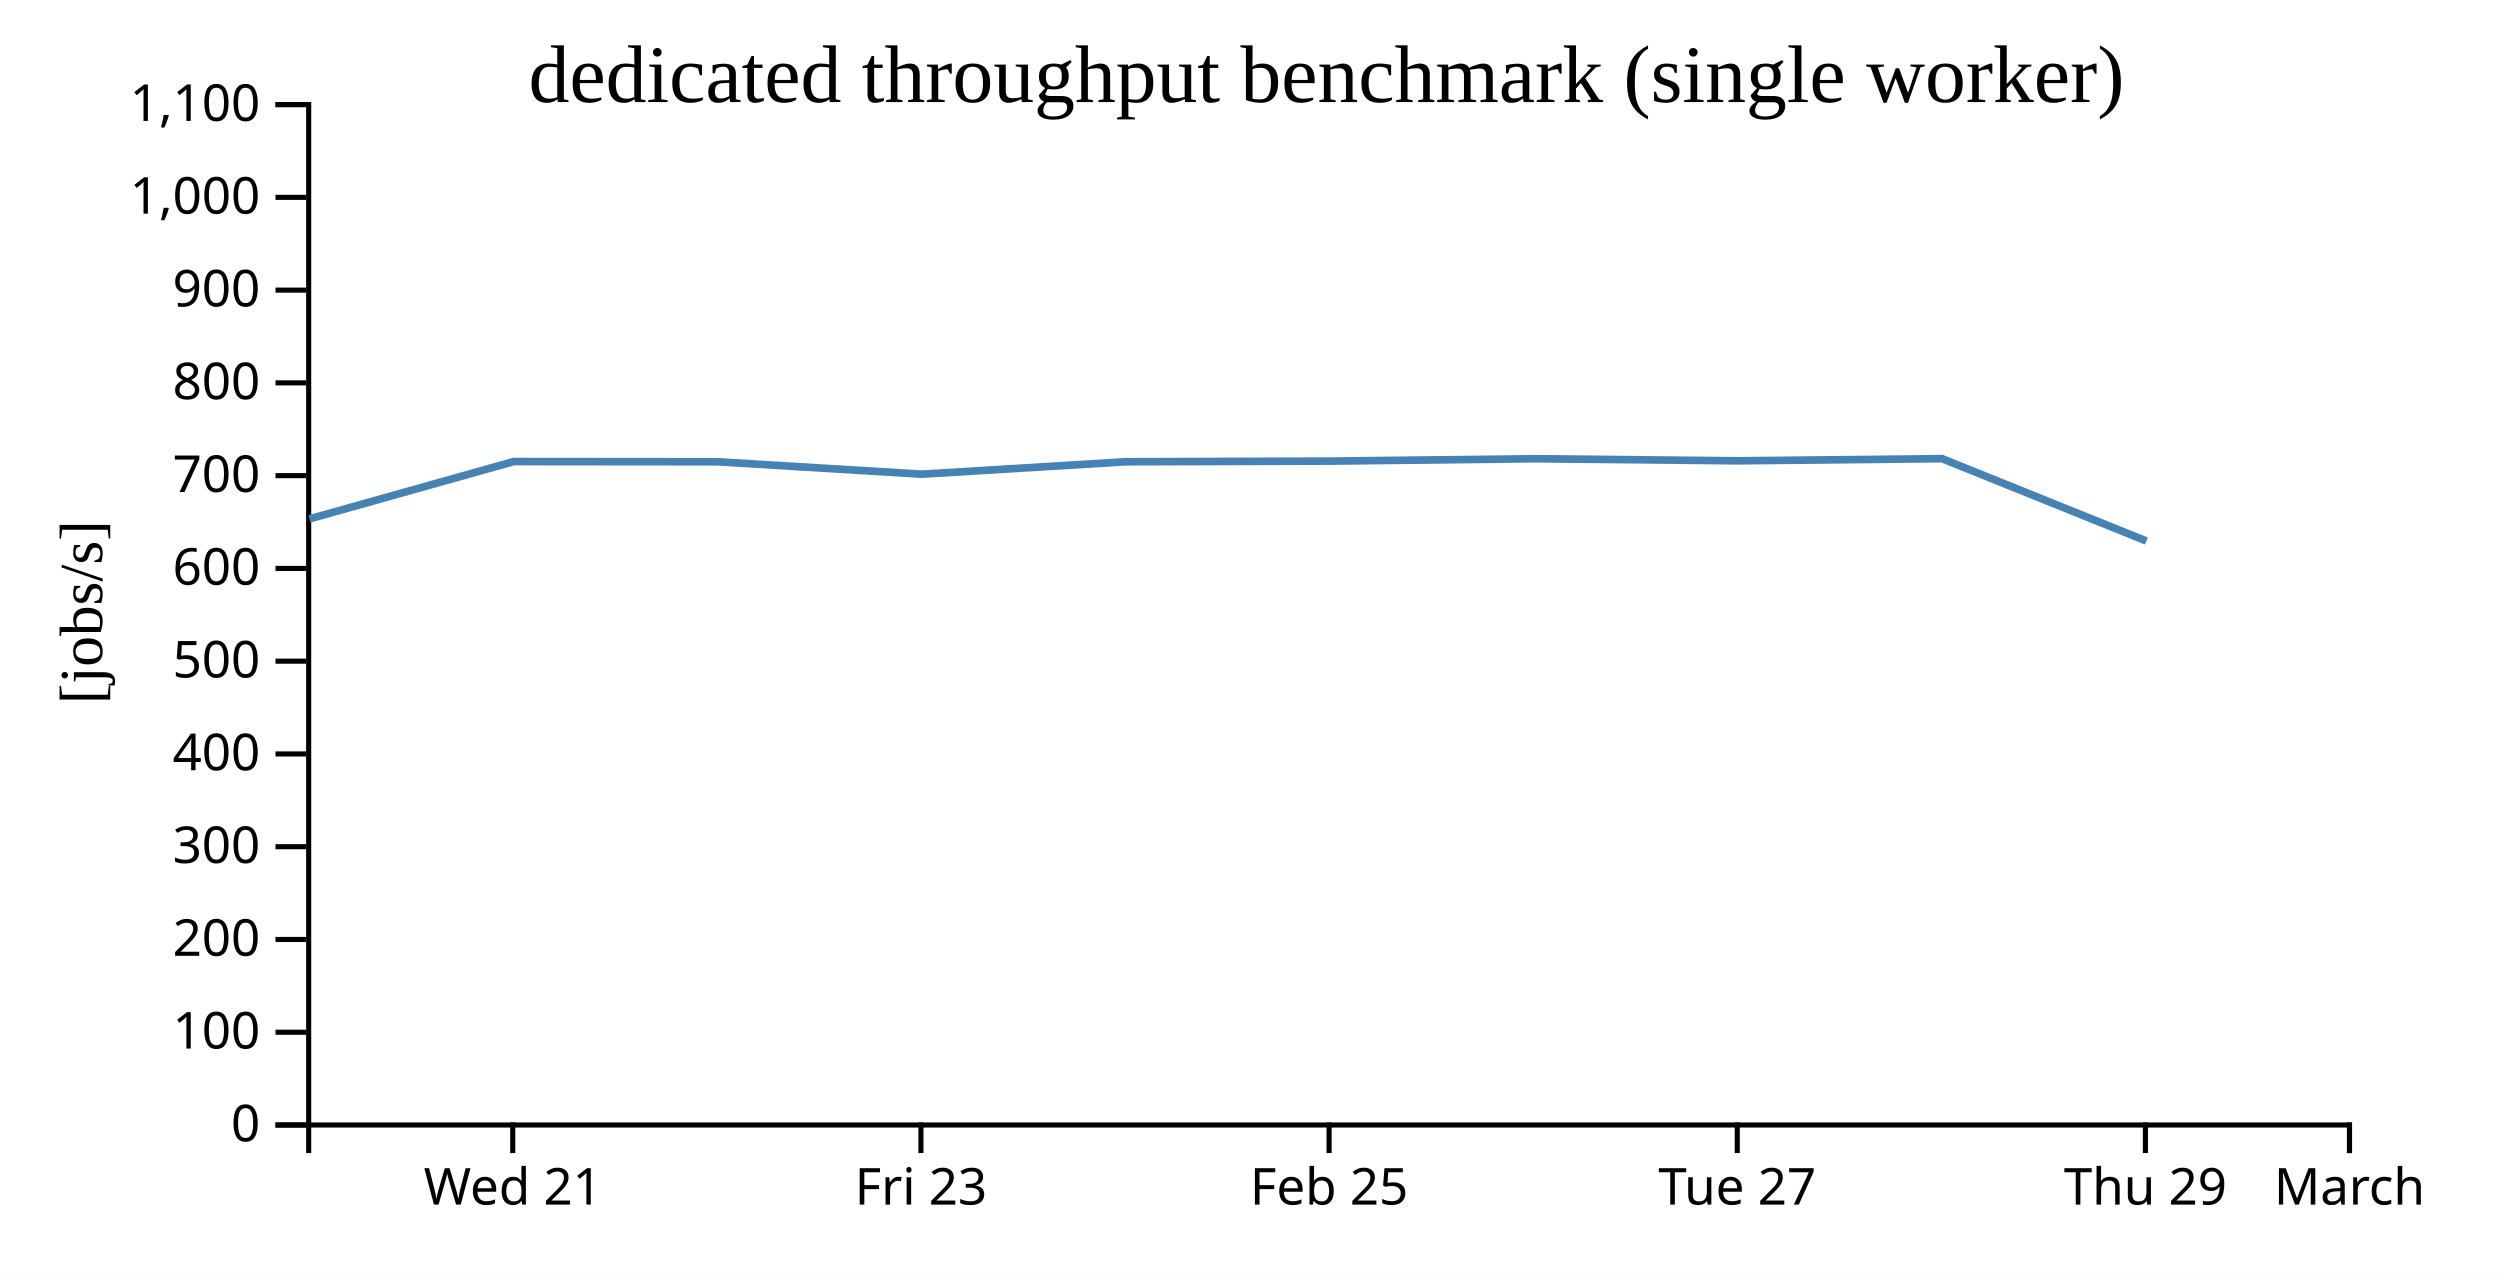
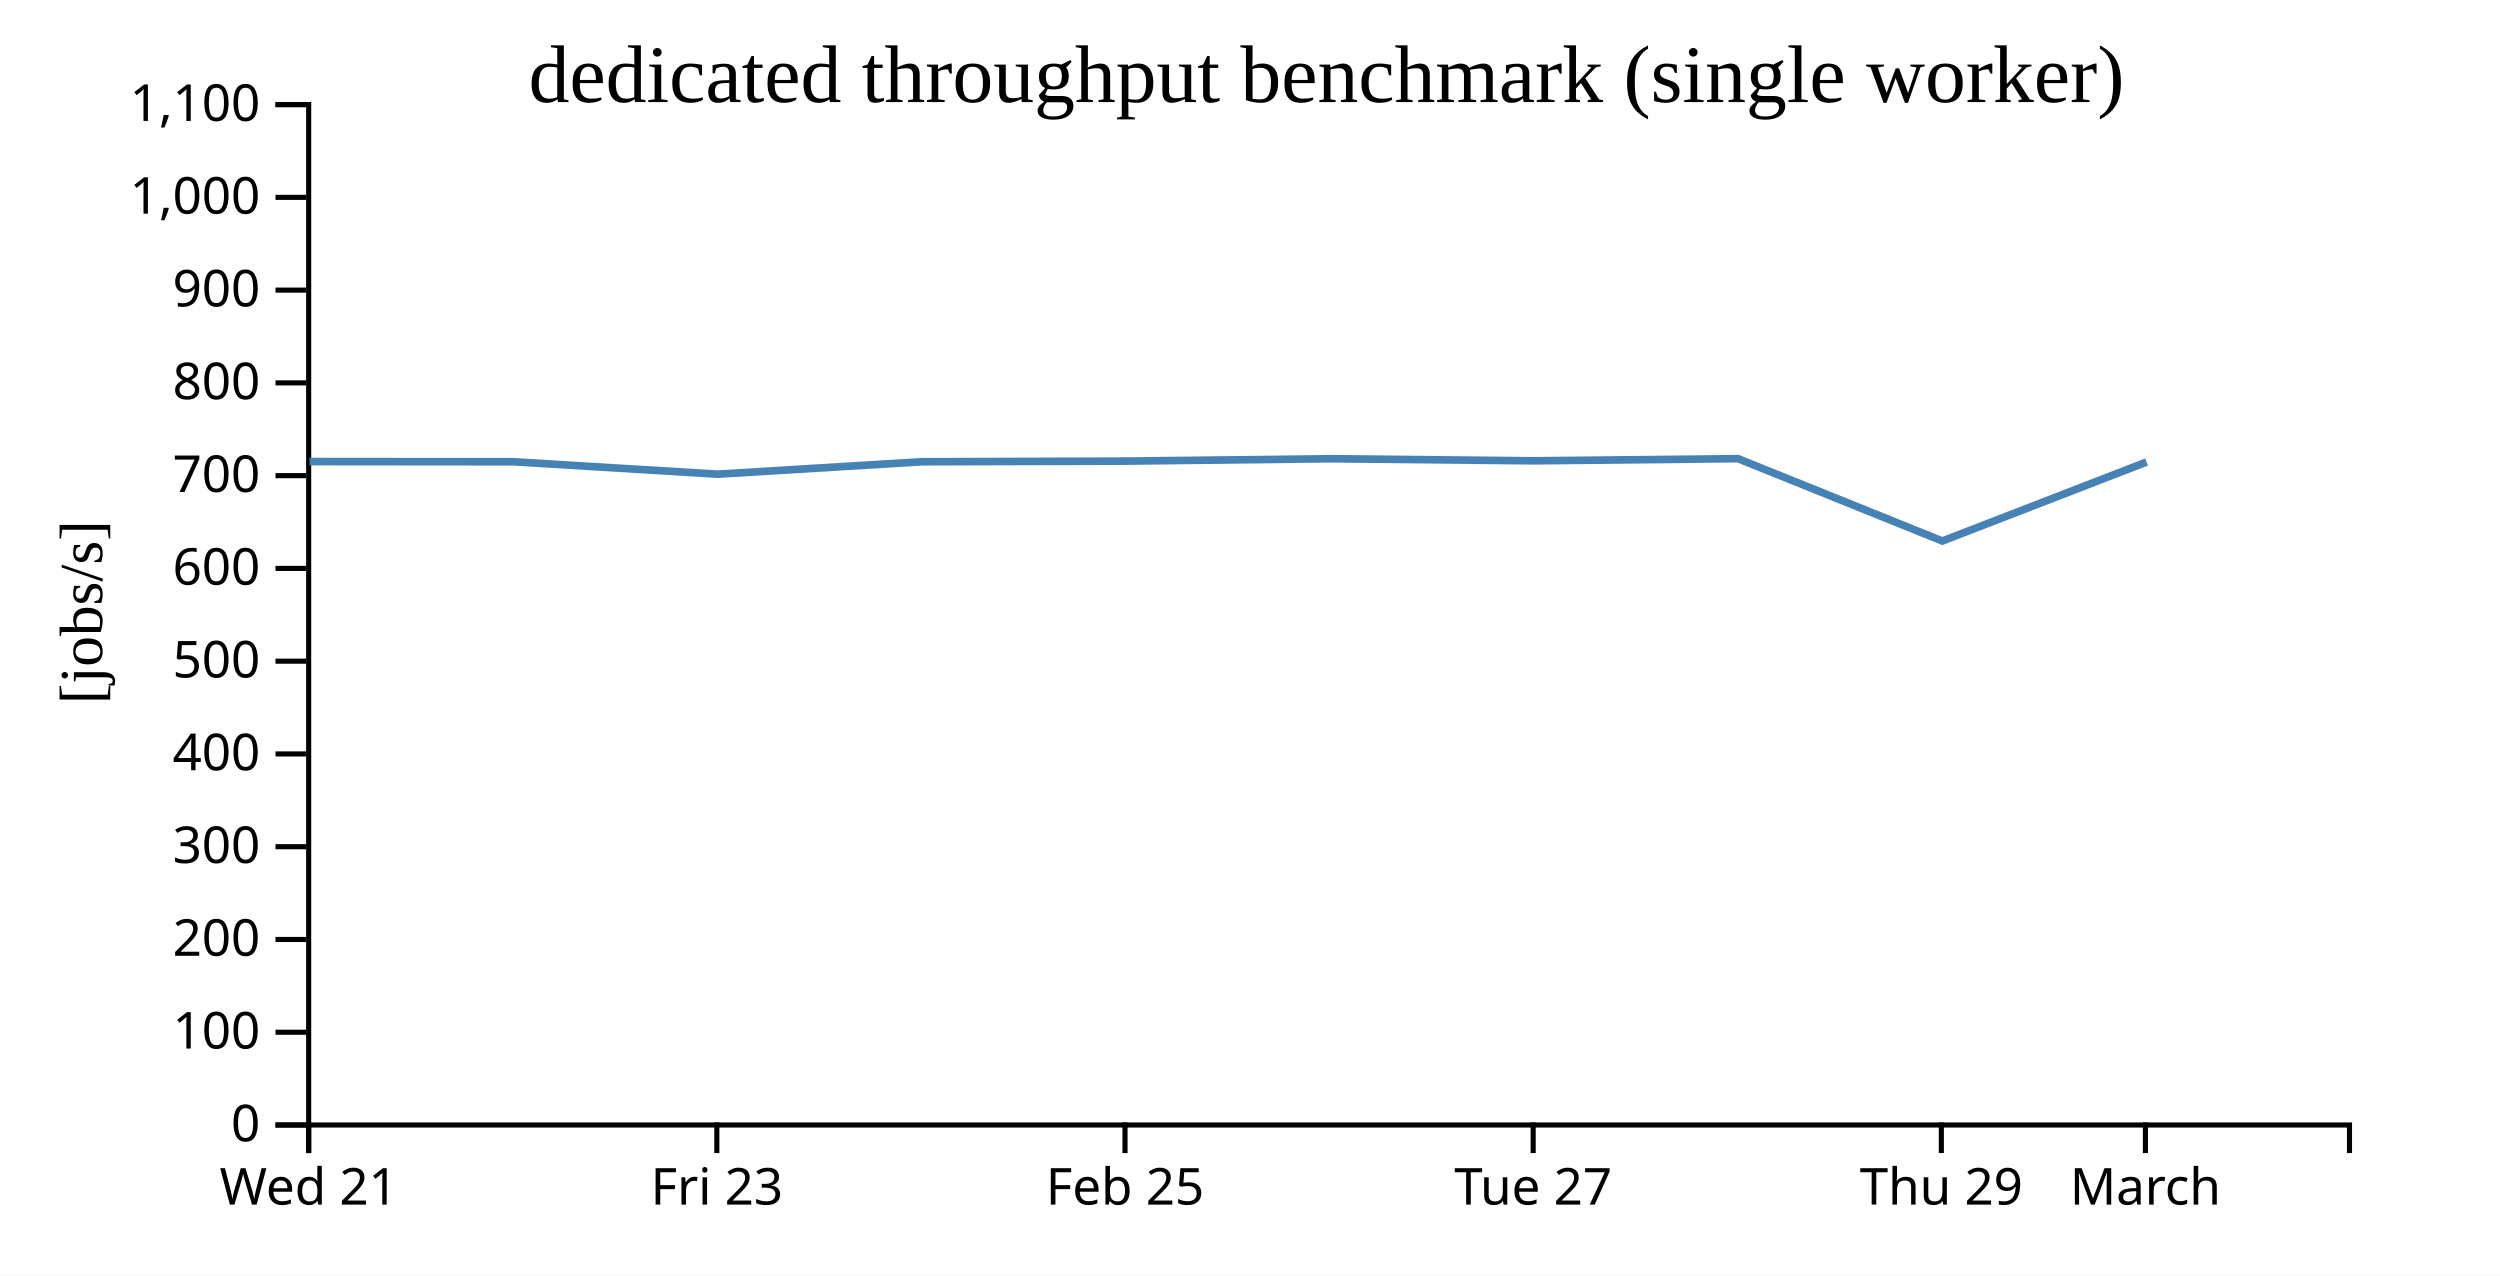
<svg xmlns="http://www.w3.org/2000/svg" width="490" height="250">
  <rect width="100%" height="100%" fill="white" />
  <g transform="translate(60,20)">
    <g transform="translate(0,200)" fill="none" font-size="10" font-family="sans-serif" text-anchor="middle">
      <path class="domain" stroke="currentColor" d="M0.5,6V0.5H400.5V6" />
-       <g class="tick" opacity="1" transform="translate(40.5,0)">
+       <g class="tick" opacity="1" transform="translate(0.5,0)">
        <line stroke="currentColor" y2="6" />
        <text fill="currentColor" y="9" dy="0.71em">Wed 21</text>
      </g>
-       <g class="tick" opacity="1" transform="translate(120.5,0)">
+       <g class="tick" opacity="1" transform="translate(80.5,0)">
        <line stroke="currentColor" y2="6" />
        <text fill="currentColor" y="9" dy="0.71em">Fri 23</text>
      </g>
-       <g class="tick" opacity="1" transform="translate(200.5,0)">
+       <g class="tick" opacity="1" transform="translate(160.5,0)">
        <line stroke="currentColor" y2="6" />
        <text fill="currentColor" y="9" dy="0.71em">Feb 25</text>
      </g>
-       <g class="tick" opacity="1" transform="translate(280.5,0)">
+       <g class="tick" opacity="1" transform="translate(240.5,0)">
        <line stroke="currentColor" y2="6" />
        <text fill="currentColor" y="9" dy="0.71em">Tue 27</text>
      </g>
-       <g class="tick" opacity="1" transform="translate(360.5,0)">
+       <g class="tick" opacity="1" transform="translate(320.5,0)">
        <line stroke="currentColor" y2="6" />
        <text fill="currentColor" y="9" dy="0.71em">Thu 29</text>
      </g>
-       <g class="tick" opacity="1" transform="translate(400.5,0)">
+       <g class="tick" opacity="1" transform="translate(360.5,0)">
        <line stroke="currentColor" y2="6" />
        <text fill="currentColor" y="9" dy="0.71em">March</text>
      </g>
    </g>
    <g fill="none" font-size="10" font-family="sans-serif" text-anchor="end">
      <path class="domain" stroke="currentColor" d="M-6,200.5H0.5V0.5H-6" />
      <g class="tick" opacity="1" transform="translate(0,200.5)">
        <line stroke="currentColor" x2="-6" />
        <text fill="currentColor" x="-9" dy="0.32em">0</text>
      </g>
      <g class="tick" opacity="1" transform="translate(0,182.3182)">
        <line stroke="currentColor" x2="-6" />
        <text fill="currentColor" x="-9" dy="0.32em">100</text>
      </g>
      <g class="tick" opacity="1" transform="translate(0,164.1364)">
        <line stroke="currentColor" x2="-6" />
        <text fill="currentColor" x="-9" dy="0.32em">200</text>
      </g>
      <g class="tick" opacity="1" transform="translate(0,145.9545)">
        <line stroke="currentColor" x2="-6" />
        <text fill="currentColor" x="-9" dy="0.32em">300</text>
      </g>
      <g class="tick" opacity="1" transform="translate(0,127.7727)">
        <line stroke="currentColor" x2="-6" />
        <text fill="currentColor" x="-9" dy="0.32em">400</text>
      </g>
      <g class="tick" opacity="1" transform="translate(0,109.5909)">
        <line stroke="currentColor" x2="-6" />
        <text fill="currentColor" x="-9" dy="0.32em">500</text>
      </g>
      <g class="tick" opacity="1" transform="translate(0,91.40909)">
        <line stroke="currentColor" x2="-6" />
        <text fill="currentColor" x="-9" dy="0.32em">600</text>
      </g>
      <g class="tick" opacity="1" transform="translate(0,73.22727)">
        <line stroke="currentColor" x2="-6" />
        <text fill="currentColor" x="-9" dy="0.32em">700</text>
      </g>
      <g class="tick" opacity="1" transform="translate(0,55.04545)">
        <line stroke="currentColor" x2="-6" />
        <text fill="currentColor" x="-9" dy="0.32em">800</text>
      </g>
      <g class="tick" opacity="1" transform="translate(0,36.86364)">
        <line stroke="currentColor" x2="-6" />
        <text fill="currentColor" x="-9" dy="0.32em">900</text>
      </g>
      <g class="tick" opacity="1" transform="translate(0,18.68182)">
        <line stroke="currentColor" x2="-6" />
        <text fill="currentColor" x="-9" dy="0.32em">1,000</text>
      </g>
      <g class="tick" opacity="1" transform="translate(0,0.5)">
        <line stroke="currentColor" x2="-6" />
        <text fill="currentColor" x="-9" dy="0.32em">1,100</text>
      </g>
    </g>
    <text text-anchor="middle" style="font-size: 12px" transform="rotate(-90)" y="-40" x="-100">[jobs/s]</text>
    <text text-anchor="middle" style="font-size: 16px" y="0" x="200">dedicated throughput benchmark (single worker)</text>
-     <path fill="none" stroke="steelblue" stroke-width="1.5" d="M0.654,81.701L40.665,70.469L80.666,70.509L120.65,72.94L160.641,70.506L200.692,70.377L240.666,69.913L280.656,70.318L320.641,69.894L360.696,86.038" />
+     <path fill="none" stroke="steelblue" stroke-width="1.5" d="M0.665,70.469L40.666,70.509L80.65,72.94L120.641,70.506L160.692,70.377L200.666,69.913L240.656,70.318L280.641,69.894L320.696,86.038L360.73,70.552" />
  </g>
</svg>
